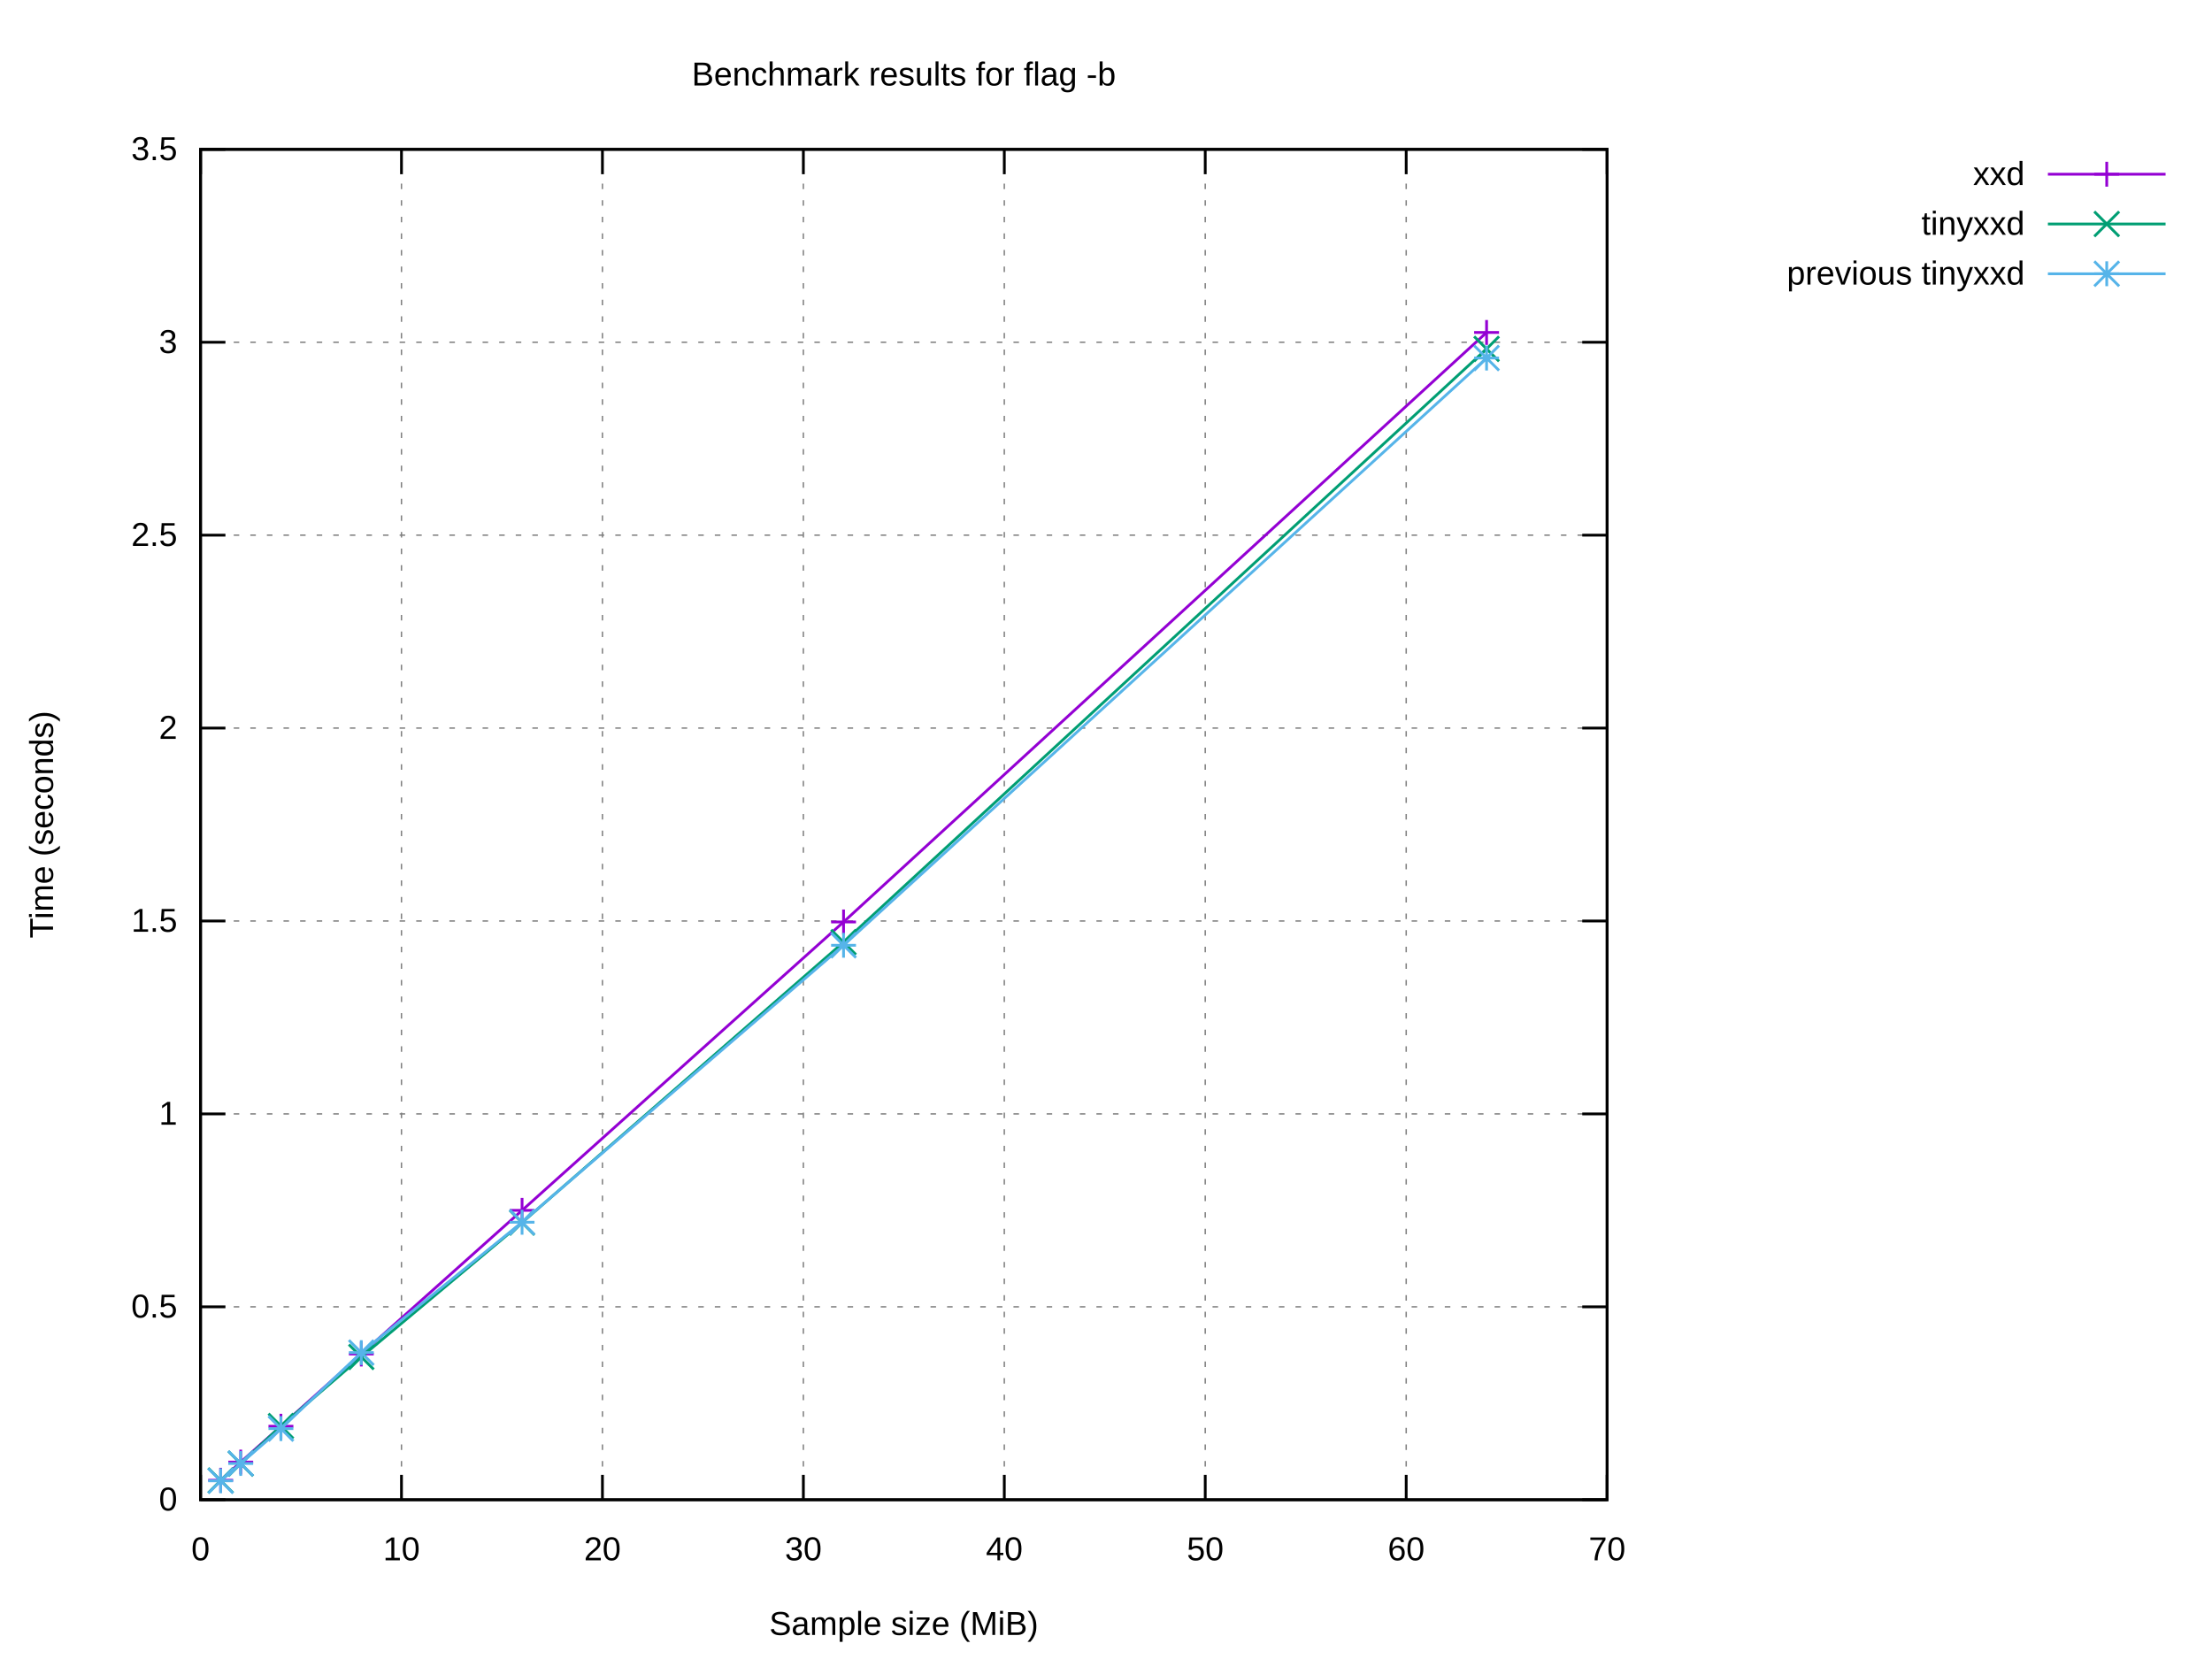
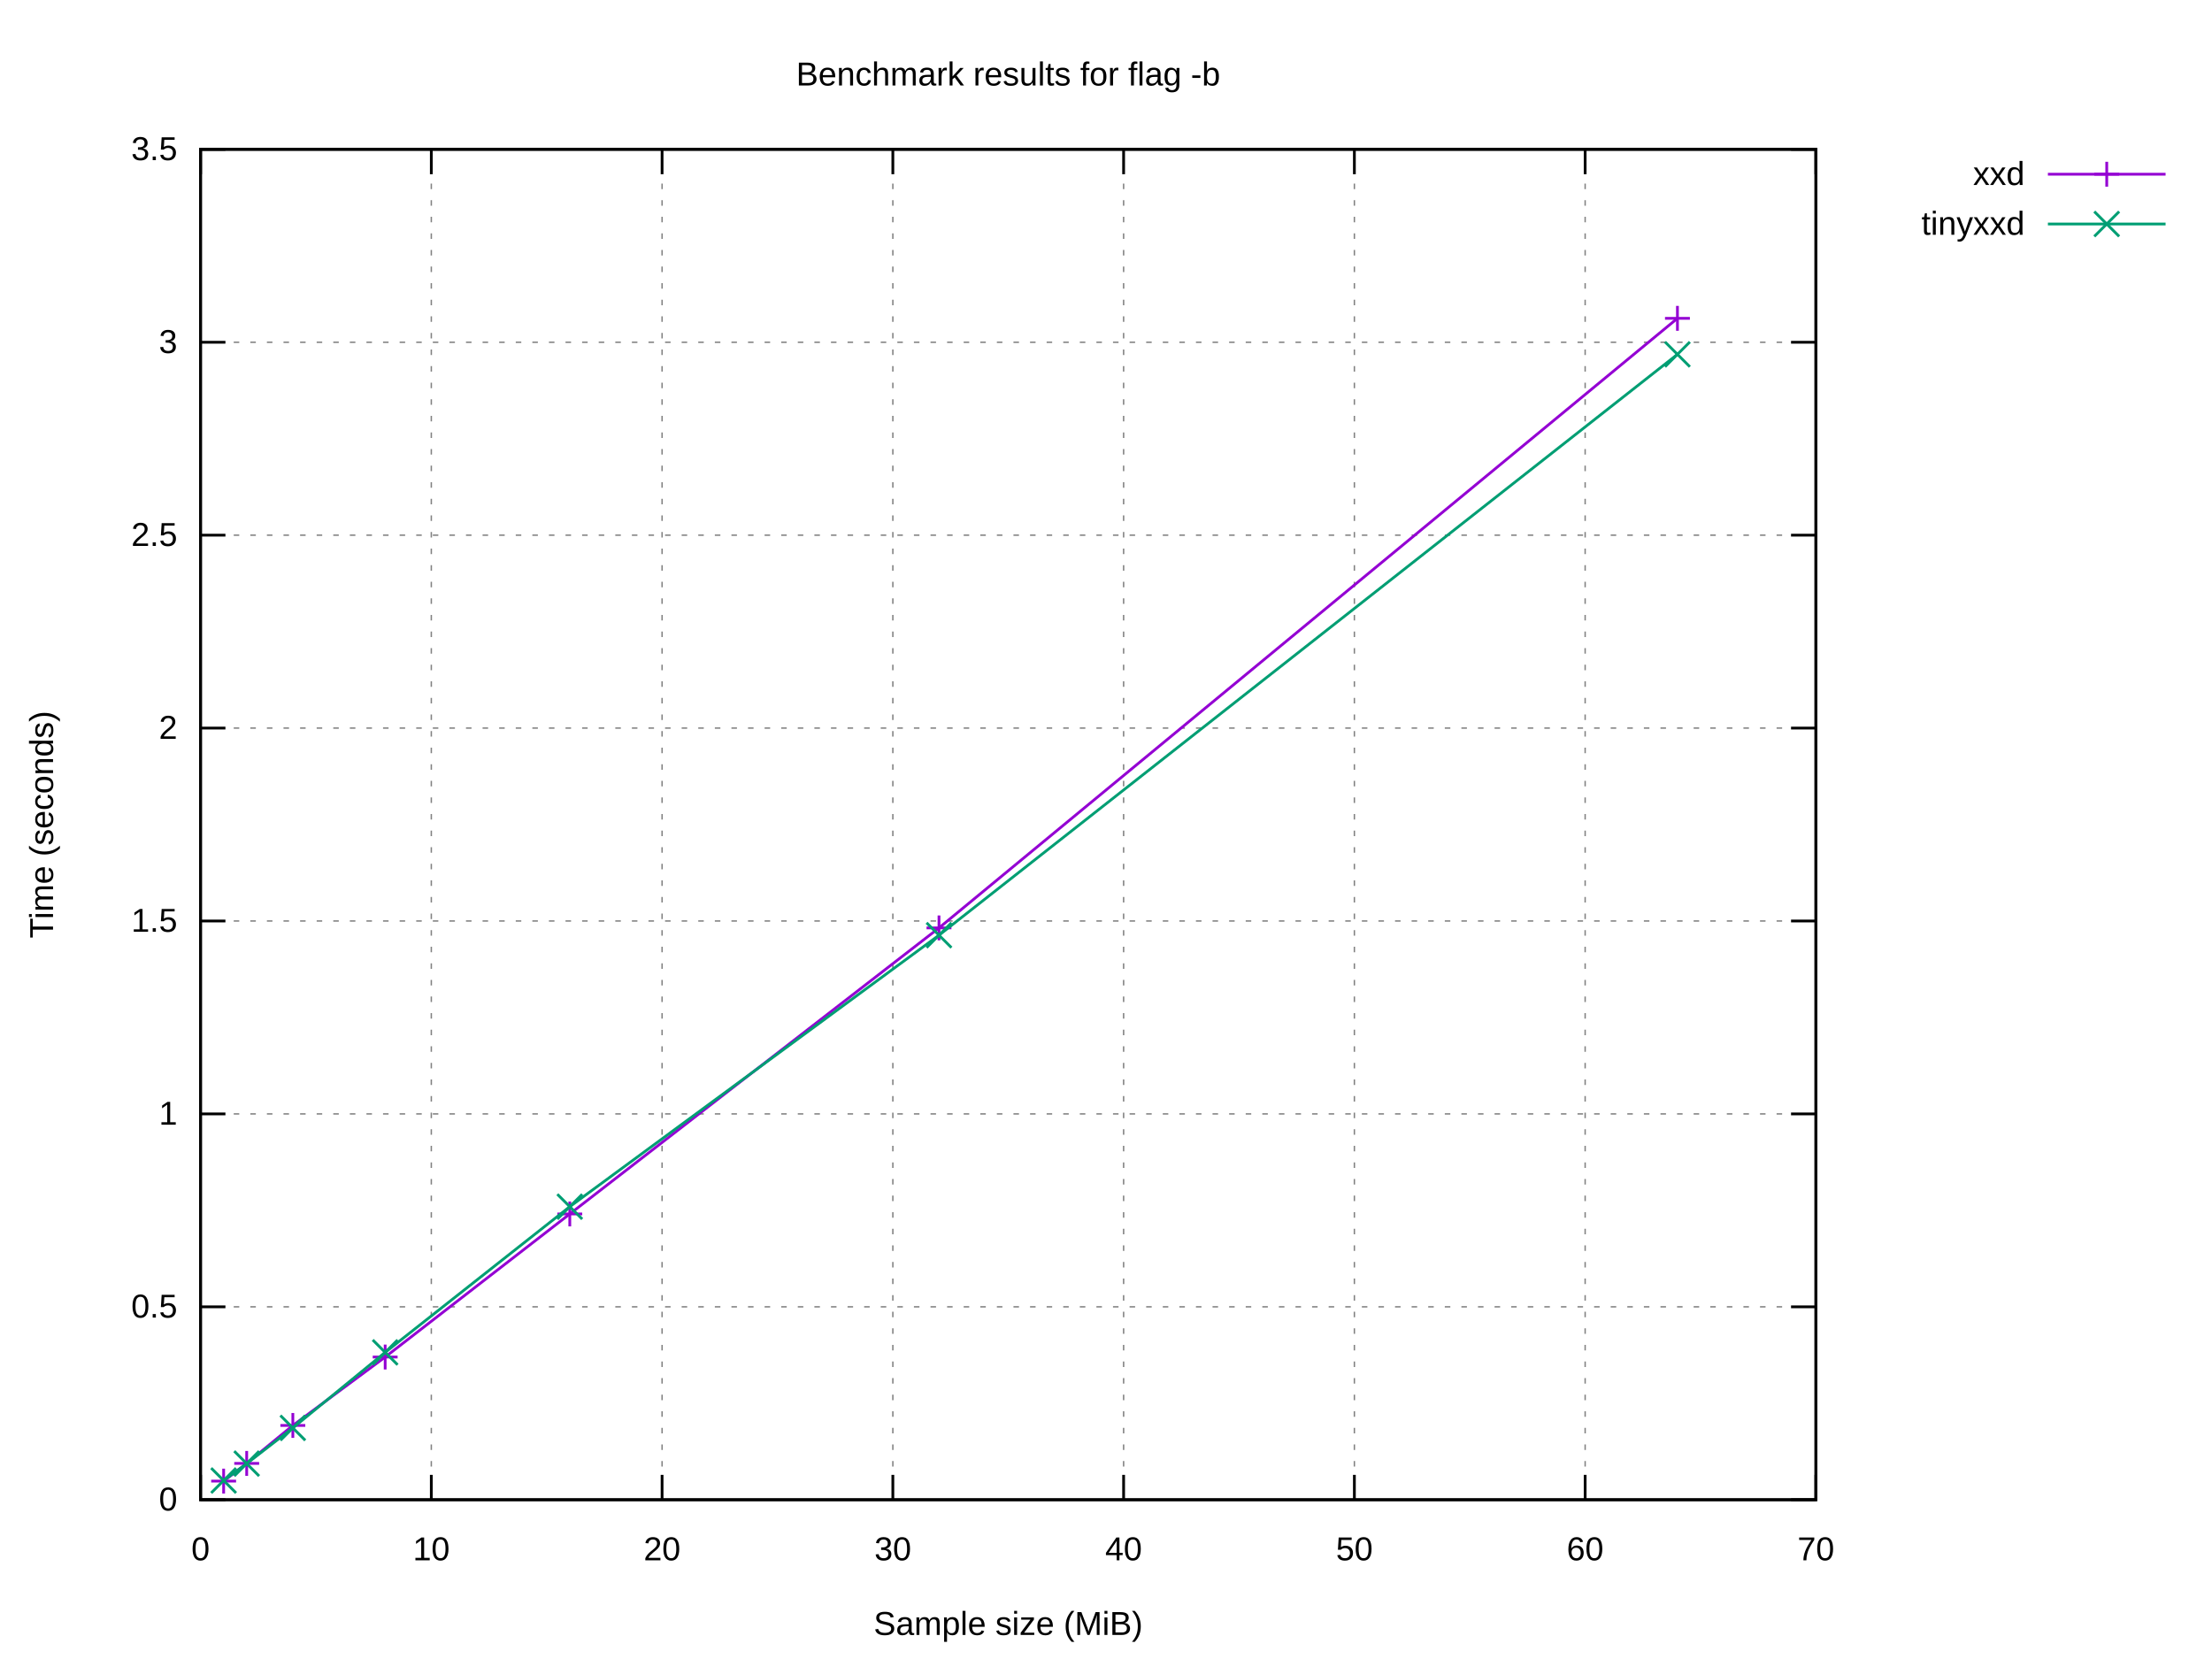
<svg xmlns="http://www.w3.org/2000/svg" xmlns:xlink="http://www.w3.org/1999/xlink" width="800" height="600" viewBox="0 0 800 600">
  <g id="gnuplot_canvas">
    <rect x="0" y="0" width="800" height="600" fill="#ffffff" />
    <defs>
      <circle id="gpDot" r="0.5" stroke-width="0.5" stroke="currentColor" />
      <path id="gpPt0" stroke-width="0.222" stroke="currentColor" d="M-1,0 h2 M0,-1 v2" />
      <path id="gpPt1" stroke-width="0.222" stroke="currentColor" d="M-1,-1 L1,1 M1,-1 L-1,1" />
      <path id="gpPt2" stroke-width="0.222" stroke="currentColor" d="M-1,0 L1,0 M0,-1 L0,1 M-1,-1 L1,1 M-1,1 L1,-1" />
      <rect id="gpPt3" stroke-width="0.222" stroke="currentColor" x="-1" y="-1" width="2" height="2" />
      <rect id="gpPt4" stroke-width="0.222" stroke="currentColor" fill="currentColor" x="-1" y="-1" width="2" height="2" />
      <circle id="gpPt5" stroke-width="0.222" stroke="currentColor" cx="0" cy="0" r="1" />
      <use xlink:href="#gpPt5" id="gpPt6" fill="currentColor" stroke="none" />
      <path id="gpPt7" stroke-width="0.222" stroke="currentColor" d="M0,-1.33 L-1.33,0.67 L1.33,0.67 z" />
      <use xlink:href="#gpPt7" id="gpPt8" fill="currentColor" stroke="none" />
      <use xlink:href="#gpPt7" id="gpPt9" stroke="currentColor" transform="rotate(180)" />
      <use xlink:href="#gpPt9" id="gpPt10" fill="currentColor" stroke="none" />
      <use xlink:href="#gpPt3" id="gpPt11" stroke="currentColor" transform="rotate(45)" />
      <use xlink:href="#gpPt11" id="gpPt12" fill="currentColor" stroke="none" />
      <path id="gpPt13" stroke-width="0.222" stroke="currentColor" d="M0,1.330 L1.265,0.411 L0.782,-1.067 L-0.782,-1.076 L-1.265,0.411 z" />
      <use xlink:href="#gpPt13" id="gpPt14" fill="currentColor" stroke="none" />
      <filter id="textbox" filterUnits="objectBoundingBox" x="0" y="0" height="1" width="1">
        <feFlood flood-color="#FFFFFF" flood-opacity="1" result="bgnd" />
        <feComposite in="SourceGraphic" in2="bgnd" operator="atop" />
      </filter>
      <filter id="greybox" filterUnits="objectBoundingBox" x="0" y="0" height="1" width="1">
        <feFlood flood-color="lightgrey" flood-opacity="1" result="grey" />
        <feComposite in="SourceGraphic" in2="grey" operator="atop" />
      </filter>
    </defs>
    <g fill="none" color="#FFFFFF" stroke="currentColor" stroke-width="1.00" stroke-linecap="butt" stroke-linejoin="miter">
</g>
    <g fill="none" color="black" stroke="currentColor" stroke-width="1.00" stroke-linecap="butt" stroke-linejoin="miter">
</g>
    <g fill="none" color="black" stroke="black" stroke-width="0.50" stroke-linecap="butt" stroke-linejoin="miter">
</g>
    <g fill="none" color="gray" stroke="currentColor" stroke-width="0.50" stroke-linecap="butt" stroke-linejoin="miter">
-       <path stroke="gray" stroke-dasharray="2,4" class="gridline" d="M72.53,542.40 L581.24,542.40  " />
-     </g>
-     <g fill="none" color="gray" stroke="gray" stroke-width="1.00" stroke-linecap="butt" stroke-linejoin="miter">
- </g>
-     <g fill="none" color="black" stroke="currentColor" stroke-width="1.00" stroke-linecap="butt" stroke-linejoin="miter">
-       <path stroke="black" d="M72.53,542.40 L81.53,542.40 M581.24,542.40 L572.24,542.40  " />
+       <path stroke="gray" stroke-dasharray="2,4" class="gridline" d="M72.53,542.40 L656.75,542.40  " />
+     </g>
+     <g fill="none" color="gray" stroke="gray" stroke-width="1.00" stroke-linecap="butt" stroke-linejoin="miter">
+ </g>
+     <g fill="none" color="black" stroke="currentColor" stroke-width="1.00" stroke-linecap="butt" stroke-linejoin="miter">
+       <path stroke="black" d="M72.53,542.40 L81.53,542.40 M656.75,542.40 L647.75,542.40  " />
      <g transform="translate(64.14,546.30)" stroke="none" fill="black" font-family="Arial" font-size="12.00" text-anchor="end">
        <text>
          <tspan font-family="Arial"> 0</tspan>
        </text>
      </g>
    </g>
    <g fill="none" color="black" stroke="currentColor" stroke-width="1.00" stroke-linecap="butt" stroke-linejoin="miter">
</g>
    <g fill="none" color="black" stroke="black" stroke-width="0.50" stroke-linecap="butt" stroke-linejoin="miter">
</g>
    <g fill="none" color="gray" stroke="currentColor" stroke-width="0.50" stroke-linecap="butt" stroke-linejoin="miter">
-       <path stroke="gray" stroke-dasharray="2,4" class="gridline" d="M72.53,472.63 L581.24,472.63  " />
-     </g>
-     <g fill="none" color="gray" stroke="gray" stroke-width="1.00" stroke-linecap="butt" stroke-linejoin="miter">
- </g>
-     <g fill="none" color="black" stroke="currentColor" stroke-width="1.00" stroke-linecap="butt" stroke-linejoin="miter">
-       <path stroke="black" d="M72.53,472.63 L81.53,472.63 M581.24,472.63 L572.24,472.63  " />
+       <path stroke="gray" stroke-dasharray="2,4" class="gridline" d="M72.53,472.63 L656.75,472.63  " />
+     </g>
+     <g fill="none" color="gray" stroke="gray" stroke-width="1.00" stroke-linecap="butt" stroke-linejoin="miter">
+ </g>
+     <g fill="none" color="black" stroke="currentColor" stroke-width="1.00" stroke-linecap="butt" stroke-linejoin="miter">
+       <path stroke="black" d="M72.53,472.63 L81.53,472.63 M656.75,472.63 L647.75,472.63  " />
      <g transform="translate(64.14,476.53)" stroke="none" fill="black" font-family="Arial" font-size="12.00" text-anchor="end">
        <text>
          <tspan font-family="Arial"> 0.5</tspan>
        </text>
      </g>
    </g>
    <g fill="none" color="black" stroke="currentColor" stroke-width="1.00" stroke-linecap="butt" stroke-linejoin="miter">
</g>
    <g fill="none" color="black" stroke="black" stroke-width="0.50" stroke-linecap="butt" stroke-linejoin="miter">
</g>
    <g fill="none" color="gray" stroke="currentColor" stroke-width="0.50" stroke-linecap="butt" stroke-linejoin="miter">
-       <path stroke="gray" stroke-dasharray="2,4" class="gridline" d="M72.53,402.86 L581.24,402.86  " />
-     </g>
-     <g fill="none" color="gray" stroke="gray" stroke-width="1.00" stroke-linecap="butt" stroke-linejoin="miter">
- </g>
-     <g fill="none" color="black" stroke="currentColor" stroke-width="1.00" stroke-linecap="butt" stroke-linejoin="miter">
-       <path stroke="black" d="M72.53,402.86 L81.53,402.86 M581.24,402.86 L572.24,402.86  " />
+       <path stroke="gray" stroke-dasharray="2,4" class="gridline" d="M72.53,402.86 L656.75,402.86  " />
+     </g>
+     <g fill="none" color="gray" stroke="gray" stroke-width="1.00" stroke-linecap="butt" stroke-linejoin="miter">
+ </g>
+     <g fill="none" color="black" stroke="currentColor" stroke-width="1.00" stroke-linecap="butt" stroke-linejoin="miter">
+       <path stroke="black" d="M72.53,402.86 L81.53,402.86 M656.75,402.86 L647.75,402.86  " />
      <g transform="translate(64.14,406.76)" stroke="none" fill="black" font-family="Arial" font-size="12.00" text-anchor="end">
        <text>
          <tspan font-family="Arial"> 1</tspan>
        </text>
      </g>
    </g>
    <g fill="none" color="black" stroke="currentColor" stroke-width="1.00" stroke-linecap="butt" stroke-linejoin="miter">
</g>
    <g fill="none" color="black" stroke="black" stroke-width="0.50" stroke-linecap="butt" stroke-linejoin="miter">
</g>
    <g fill="none" color="gray" stroke="currentColor" stroke-width="0.50" stroke-linecap="butt" stroke-linejoin="miter">
-       <path stroke="gray" stroke-dasharray="2,4" class="gridline" d="M72.53,333.09 L581.24,333.09  " />
-     </g>
-     <g fill="none" color="gray" stroke="gray" stroke-width="1.00" stroke-linecap="butt" stroke-linejoin="miter">
- </g>
-     <g fill="none" color="black" stroke="currentColor" stroke-width="1.00" stroke-linecap="butt" stroke-linejoin="miter">
-       <path stroke="black" d="M72.53,333.09 L81.53,333.09 M581.24,333.09 L572.24,333.09  " />
+       <path stroke="gray" stroke-dasharray="2,4" class="gridline" d="M72.53,333.09 L656.75,333.09  " />
+     </g>
+     <g fill="none" color="gray" stroke="gray" stroke-width="1.00" stroke-linecap="butt" stroke-linejoin="miter">
+ </g>
+     <g fill="none" color="black" stroke="currentColor" stroke-width="1.00" stroke-linecap="butt" stroke-linejoin="miter">
+       <path stroke="black" d="M72.53,333.09 L81.53,333.09 M656.75,333.09 L647.75,333.09  " />
      <g transform="translate(64.14,336.99)" stroke="none" fill="black" font-family="Arial" font-size="12.00" text-anchor="end">
        <text>
          <tspan font-family="Arial"> 1.5</tspan>
        </text>
      </g>
    </g>
    <g fill="none" color="black" stroke="currentColor" stroke-width="1.00" stroke-linecap="butt" stroke-linejoin="miter">
</g>
    <g fill="none" color="black" stroke="black" stroke-width="0.50" stroke-linecap="butt" stroke-linejoin="miter">
</g>
    <g fill="none" color="gray" stroke="currentColor" stroke-width="0.50" stroke-linecap="butt" stroke-linejoin="miter">
-       <path stroke="gray" stroke-dasharray="2,4" class="gridline" d="M72.53,263.32 L581.24,263.32  " />
-     </g>
-     <g fill="none" color="gray" stroke="gray" stroke-width="1.00" stroke-linecap="butt" stroke-linejoin="miter">
- </g>
-     <g fill="none" color="black" stroke="currentColor" stroke-width="1.00" stroke-linecap="butt" stroke-linejoin="miter">
-       <path stroke="black" d="M72.53,263.32 L81.53,263.32 M581.24,263.32 L572.24,263.32  " />
+       <path stroke="gray" stroke-dasharray="2,4" class="gridline" d="M72.53,263.32 L656.75,263.32  " />
+     </g>
+     <g fill="none" color="gray" stroke="gray" stroke-width="1.00" stroke-linecap="butt" stroke-linejoin="miter">
+ </g>
+     <g fill="none" color="black" stroke="currentColor" stroke-width="1.00" stroke-linecap="butt" stroke-linejoin="miter">
+       <path stroke="black" d="M72.53,263.32 L81.53,263.32 M656.75,263.32 L647.75,263.32  " />
      <g transform="translate(64.14,267.22)" stroke="none" fill="black" font-family="Arial" font-size="12.00" text-anchor="end">
        <text>
          <tspan font-family="Arial"> 2</tspan>
        </text>
      </g>
    </g>
    <g fill="none" color="black" stroke="currentColor" stroke-width="1.00" stroke-linecap="butt" stroke-linejoin="miter">
</g>
    <g fill="none" color="black" stroke="black" stroke-width="0.50" stroke-linecap="butt" stroke-linejoin="miter">
</g>
    <g fill="none" color="gray" stroke="currentColor" stroke-width="0.50" stroke-linecap="butt" stroke-linejoin="miter">
-       <path stroke="gray" stroke-dasharray="2,4" class="gridline" d="M72.53,193.55 L581.24,193.55  " />
-     </g>
-     <g fill="none" color="gray" stroke="gray" stroke-width="1.00" stroke-linecap="butt" stroke-linejoin="miter">
- </g>
-     <g fill="none" color="black" stroke="currentColor" stroke-width="1.00" stroke-linecap="butt" stroke-linejoin="miter">
-       <path stroke="black" d="M72.53,193.55 L81.53,193.55 M581.24,193.55 L572.24,193.55  " />
+       <path stroke="gray" stroke-dasharray="2,4" class="gridline" d="M72.53,193.55 L656.75,193.55  " />
+     </g>
+     <g fill="none" color="gray" stroke="gray" stroke-width="1.00" stroke-linecap="butt" stroke-linejoin="miter">
+ </g>
+     <g fill="none" color="black" stroke="currentColor" stroke-width="1.00" stroke-linecap="butt" stroke-linejoin="miter">
+       <path stroke="black" d="M72.53,193.55 L81.53,193.55 M656.75,193.55 L647.75,193.55  " />
      <g transform="translate(64.14,197.45)" stroke="none" fill="black" font-family="Arial" font-size="12.00" text-anchor="end">
        <text>
          <tspan font-family="Arial"> 2.5</tspan>
        </text>
      </g>
    </g>
    <g fill="none" color="black" stroke="currentColor" stroke-width="1.00" stroke-linecap="butt" stroke-linejoin="miter">
</g>
    <g fill="none" color="black" stroke="black" stroke-width="0.50" stroke-linecap="butt" stroke-linejoin="miter">
</g>
    <g fill="none" color="gray" stroke="currentColor" stroke-width="0.50" stroke-linecap="butt" stroke-linejoin="miter">
-       <path stroke="gray" stroke-dasharray="2,4" class="gridline" d="M72.53,123.78 L581.24,123.78  " />
-     </g>
-     <g fill="none" color="gray" stroke="gray" stroke-width="1.00" stroke-linecap="butt" stroke-linejoin="miter">
- </g>
-     <g fill="none" color="black" stroke="currentColor" stroke-width="1.00" stroke-linecap="butt" stroke-linejoin="miter">
-       <path stroke="black" d="M72.53,123.78 L81.53,123.78 M581.24,123.78 L572.24,123.78  " />
+       <path stroke="gray" stroke-dasharray="2,4" class="gridline" d="M72.53,123.78 L656.75,123.78  " />
+     </g>
+     <g fill="none" color="gray" stroke="gray" stroke-width="1.00" stroke-linecap="butt" stroke-linejoin="miter">
+ </g>
+     <g fill="none" color="black" stroke="currentColor" stroke-width="1.00" stroke-linecap="butt" stroke-linejoin="miter">
+       <path stroke="black" d="M72.53,123.78 L81.53,123.78 M656.75,123.78 L647.75,123.78  " />
      <g transform="translate(64.14,127.68)" stroke="none" fill="black" font-family="Arial" font-size="12.00" text-anchor="end">
        <text>
          <tspan font-family="Arial"> 3</tspan>
        </text>
      </g>
    </g>
    <g fill="none" color="black" stroke="currentColor" stroke-width="1.00" stroke-linecap="butt" stroke-linejoin="miter">
</g>
    <g fill="none" color="black" stroke="black" stroke-width="0.50" stroke-linecap="butt" stroke-linejoin="miter">
</g>
    <g fill="none" color="gray" stroke="currentColor" stroke-width="0.50" stroke-linecap="butt" stroke-linejoin="miter">
-       <path stroke="gray" stroke-dasharray="2,4" class="gridline" d="M72.53,54.01 L581.24,54.01  " />
-     </g>
-     <g fill="none" color="gray" stroke="gray" stroke-width="1.00" stroke-linecap="butt" stroke-linejoin="miter">
- </g>
-     <g fill="none" color="black" stroke="currentColor" stroke-width="1.00" stroke-linecap="butt" stroke-linejoin="miter">
-       <path stroke="black" d="M72.53,54.01 L81.53,54.01 M581.24,54.01 L572.24,54.01  " />
+       <path stroke="gray" stroke-dasharray="2,4" class="gridline" d="M72.53,54.01 L656.75,54.01  " />
+     </g>
+     <g fill="none" color="gray" stroke="gray" stroke-width="1.00" stroke-linecap="butt" stroke-linejoin="miter">
+ </g>
+     <g fill="none" color="black" stroke="currentColor" stroke-width="1.00" stroke-linecap="butt" stroke-linejoin="miter">
+       <path stroke="black" d="M72.53,54.01 L81.53,54.01 M656.75,54.01 L647.75,54.01  " />
      <g transform="translate(64.14,57.91)" stroke="none" fill="black" font-family="Arial" font-size="12.00" text-anchor="end">
        <text>
          <tspan font-family="Arial"> 3.5</tspan>
        </text>
      </g>
    </g>
    <g fill="none" color="black" stroke="currentColor" stroke-width="1.00" stroke-linecap="butt" stroke-linejoin="miter">
</g>
    <g fill="none" color="black" stroke="black" stroke-width="0.50" stroke-linecap="butt" stroke-linejoin="miter">
</g>
    <g fill="none" color="gray" stroke="currentColor" stroke-width="0.50" stroke-linecap="butt" stroke-linejoin="miter">
      <path stroke="gray" stroke-dasharray="2,4" class="gridline" d="M72.53,542.40 L72.53,54.01  " />
    </g>
    <g fill="none" color="gray" stroke="gray" stroke-width="1.00" stroke-linecap="butt" stroke-linejoin="miter">
</g>
    <g fill="none" color="black" stroke="currentColor" stroke-width="1.00" stroke-linecap="butt" stroke-linejoin="miter">
      <path stroke="black" d="M72.53,542.40 L72.53,533.40 M72.53,54.01 L72.53,63.01  " />
      <g transform="translate(72.53,564.30)" stroke="none" fill="black" font-family="Arial" font-size="12.00" text-anchor="middle">
        <text>
          <tspan font-family="Arial"> 0</tspan>
        </text>
      </g>
    </g>
    <g fill="none" color="black" stroke="currentColor" stroke-width="1.00" stroke-linecap="butt" stroke-linejoin="miter">
</g>
    <g fill="none" color="black" stroke="black" stroke-width="0.50" stroke-linecap="butt" stroke-linejoin="miter">
</g>
    <g fill="none" color="gray" stroke="currentColor" stroke-width="0.50" stroke-linecap="butt" stroke-linejoin="miter">
-       <path stroke="gray" stroke-dasharray="2,4" class="gridline" d="M145.20,542.40 L145.20,54.01  " />
-     </g>
-     <g fill="none" color="gray" stroke="gray" stroke-width="1.00" stroke-linecap="butt" stroke-linejoin="miter">
- </g>
-     <g fill="none" color="black" stroke="currentColor" stroke-width="1.00" stroke-linecap="butt" stroke-linejoin="miter">
-       <path stroke="black" d="M145.20,542.40 L145.20,533.40 M145.20,54.01 L145.20,63.01  " />
-       <g transform="translate(145.20,564.30)" stroke="none" fill="black" font-family="Arial" font-size="12.00" text-anchor="middle">
+       <path stroke="gray" stroke-dasharray="2,4" class="gridline" d="M155.99,542.40 L155.99,54.01  " />
+     </g>
+     <g fill="none" color="gray" stroke="gray" stroke-width="1.00" stroke-linecap="butt" stroke-linejoin="miter">
+ </g>
+     <g fill="none" color="black" stroke="currentColor" stroke-width="1.00" stroke-linecap="butt" stroke-linejoin="miter">
+       <path stroke="black" d="M155.99,542.40 L155.99,533.40 M155.99,54.01 L155.99,63.01  " />
+       <g transform="translate(155.99,564.30)" stroke="none" fill="black" font-family="Arial" font-size="12.00" text-anchor="middle">
        <text>
          <tspan font-family="Arial"> 10</tspan>
        </text>
      </g>
    </g>
    <g fill="none" color="black" stroke="currentColor" stroke-width="1.00" stroke-linecap="butt" stroke-linejoin="miter">
</g>
    <g fill="none" color="black" stroke="black" stroke-width="0.50" stroke-linecap="butt" stroke-linejoin="miter">
</g>
    <g fill="none" color="gray" stroke="currentColor" stroke-width="0.50" stroke-linecap="butt" stroke-linejoin="miter">
-       <path stroke="gray" stroke-dasharray="2,4" class="gridline" d="M217.88,542.40 L217.88,54.01  " />
-     </g>
-     <g fill="none" color="gray" stroke="gray" stroke-width="1.00" stroke-linecap="butt" stroke-linejoin="miter">
- </g>
-     <g fill="none" color="black" stroke="currentColor" stroke-width="1.00" stroke-linecap="butt" stroke-linejoin="miter">
-       <path stroke="black" d="M217.88,542.40 L217.88,533.40 M217.88,54.01 L217.88,63.01  " />
-       <g transform="translate(217.88,564.30)" stroke="none" fill="black" font-family="Arial" font-size="12.00" text-anchor="middle">
+       <path stroke="gray" stroke-dasharray="2,4" class="gridline" d="M239.45,542.40 L239.45,54.01  " />
+     </g>
+     <g fill="none" color="gray" stroke="gray" stroke-width="1.00" stroke-linecap="butt" stroke-linejoin="miter">
+ </g>
+     <g fill="none" color="black" stroke="currentColor" stroke-width="1.00" stroke-linecap="butt" stroke-linejoin="miter">
+       <path stroke="black" d="M239.45,542.40 L239.45,533.40 M239.45,54.01 L239.45,63.01  " />
+       <g transform="translate(239.45,564.30)" stroke="none" fill="black" font-family="Arial" font-size="12.00" text-anchor="middle">
        <text>
          <tspan font-family="Arial"> 20</tspan>
        </text>
      </g>
    </g>
    <g fill="none" color="black" stroke="currentColor" stroke-width="1.00" stroke-linecap="butt" stroke-linejoin="miter">
</g>
    <g fill="none" color="black" stroke="black" stroke-width="0.50" stroke-linecap="butt" stroke-linejoin="miter">
</g>
    <g fill="none" color="gray" stroke="currentColor" stroke-width="0.50" stroke-linecap="butt" stroke-linejoin="miter">
-       <path stroke="gray" stroke-dasharray="2,4" class="gridline" d="M290.55,542.40 L290.55,54.01  " />
-     </g>
-     <g fill="none" color="gray" stroke="gray" stroke-width="1.00" stroke-linecap="butt" stroke-linejoin="miter">
- </g>
-     <g fill="none" color="black" stroke="currentColor" stroke-width="1.00" stroke-linecap="butt" stroke-linejoin="miter">
-       <path stroke="black" d="M290.55,542.40 L290.55,533.40 M290.55,54.01 L290.55,63.01  " />
-       <g transform="translate(290.55,564.30)" stroke="none" fill="black" font-family="Arial" font-size="12.00" text-anchor="middle">
+       <path stroke="gray" stroke-dasharray="2,4" class="gridline" d="M322.91,542.40 L322.91,54.01  " />
+     </g>
+     <g fill="none" color="gray" stroke="gray" stroke-width="1.00" stroke-linecap="butt" stroke-linejoin="miter">
+ </g>
+     <g fill="none" color="black" stroke="currentColor" stroke-width="1.00" stroke-linecap="butt" stroke-linejoin="miter">
+       <path stroke="black" d="M322.91,542.40 L322.91,533.40 M322.91,54.01 L322.91,63.01  " />
+       <g transform="translate(322.91,564.30)" stroke="none" fill="black" font-family="Arial" font-size="12.00" text-anchor="middle">
        <text>
          <tspan font-family="Arial"> 30</tspan>
        </text>
      </g>
    </g>
    <g fill="none" color="black" stroke="currentColor" stroke-width="1.00" stroke-linecap="butt" stroke-linejoin="miter">
</g>
    <g fill="none" color="black" stroke="black" stroke-width="0.50" stroke-linecap="butt" stroke-linejoin="miter">
</g>
    <g fill="none" color="gray" stroke="currentColor" stroke-width="0.50" stroke-linecap="butt" stroke-linejoin="miter">
-       <path stroke="gray" stroke-dasharray="2,4" class="gridline" d="M363.22,542.40 L363.22,54.01  " />
-     </g>
-     <g fill="none" color="gray" stroke="gray" stroke-width="1.00" stroke-linecap="butt" stroke-linejoin="miter">
- </g>
-     <g fill="none" color="black" stroke="currentColor" stroke-width="1.00" stroke-linecap="butt" stroke-linejoin="miter">
-       <path stroke="black" d="M363.22,542.40 L363.22,533.40 M363.22,54.01 L363.22,63.01  " />
-       <g transform="translate(363.22,564.30)" stroke="none" fill="black" font-family="Arial" font-size="12.00" text-anchor="middle">
+       <path stroke="gray" stroke-dasharray="2,4" class="gridline" d="M406.37,542.40 L406.37,54.01  " />
+     </g>
+     <g fill="none" color="gray" stroke="gray" stroke-width="1.00" stroke-linecap="butt" stroke-linejoin="miter">
+ </g>
+     <g fill="none" color="black" stroke="currentColor" stroke-width="1.00" stroke-linecap="butt" stroke-linejoin="miter">
+       <path stroke="black" d="M406.37,542.40 L406.37,533.40 M406.37,54.01 L406.37,63.01  " />
+       <g transform="translate(406.37,564.30)" stroke="none" fill="black" font-family="Arial" font-size="12.00" text-anchor="middle">
        <text>
          <tspan font-family="Arial"> 40</tspan>
        </text>
      </g>
    </g>
    <g fill="none" color="black" stroke="currentColor" stroke-width="1.00" stroke-linecap="butt" stroke-linejoin="miter">
</g>
    <g fill="none" color="black" stroke="black" stroke-width="0.50" stroke-linecap="butt" stroke-linejoin="miter">
</g>
    <g fill="none" color="gray" stroke="currentColor" stroke-width="0.50" stroke-linecap="butt" stroke-linejoin="miter">
-       <path stroke="gray" stroke-dasharray="2,4" class="gridline" d="M435.89,542.40 L435.89,54.01  " />
-     </g>
-     <g fill="none" color="gray" stroke="gray" stroke-width="1.00" stroke-linecap="butt" stroke-linejoin="miter">
- </g>
-     <g fill="none" color="black" stroke="currentColor" stroke-width="1.00" stroke-linecap="butt" stroke-linejoin="miter">
-       <path stroke="black" d="M435.89,542.40 L435.89,533.40 M435.89,54.01 L435.89,63.01  " />
-       <g transform="translate(435.89,564.30)" stroke="none" fill="black" font-family="Arial" font-size="12.00" text-anchor="middle">
+       <path stroke="gray" stroke-dasharray="2,4" class="gridline" d="M489.83,542.40 L489.83,54.01  " />
+     </g>
+     <g fill="none" color="gray" stroke="gray" stroke-width="1.00" stroke-linecap="butt" stroke-linejoin="miter">
+ </g>
+     <g fill="none" color="black" stroke="currentColor" stroke-width="1.00" stroke-linecap="butt" stroke-linejoin="miter">
+       <path stroke="black" d="M489.83,542.40 L489.83,533.40 M489.83,54.01 L489.83,63.01  " />
+       <g transform="translate(489.83,564.30)" stroke="none" fill="black" font-family="Arial" font-size="12.00" text-anchor="middle">
        <text>
          <tspan font-family="Arial"> 50</tspan>
        </text>
      </g>
    </g>
    <g fill="none" color="black" stroke="currentColor" stroke-width="1.00" stroke-linecap="butt" stroke-linejoin="miter">
</g>
    <g fill="none" color="black" stroke="black" stroke-width="0.50" stroke-linecap="butt" stroke-linejoin="miter">
</g>
    <g fill="none" color="gray" stroke="currentColor" stroke-width="0.50" stroke-linecap="butt" stroke-linejoin="miter">
-       <path stroke="gray" stroke-dasharray="2,4" class="gridline" d="M508.57,542.40 L508.57,54.01  " />
-     </g>
-     <g fill="none" color="gray" stroke="gray" stroke-width="1.00" stroke-linecap="butt" stroke-linejoin="miter">
- </g>
-     <g fill="none" color="black" stroke="currentColor" stroke-width="1.00" stroke-linecap="butt" stroke-linejoin="miter">
-       <path stroke="black" d="M508.57,542.40 L508.57,533.40 M508.57,54.01 L508.57,63.01  " />
-       <g transform="translate(508.57,564.30)" stroke="none" fill="black" font-family="Arial" font-size="12.00" text-anchor="middle">
+       <path stroke="gray" stroke-dasharray="2,4" class="gridline" d="M573.29,542.40 L573.29,54.01  " />
+     </g>
+     <g fill="none" color="gray" stroke="gray" stroke-width="1.00" stroke-linecap="butt" stroke-linejoin="miter">
+ </g>
+     <g fill="none" color="black" stroke="currentColor" stroke-width="1.00" stroke-linecap="butt" stroke-linejoin="miter">
+       <path stroke="black" d="M573.29,542.40 L573.29,533.40 M573.29,54.01 L573.29,63.01  " />
+       <g transform="translate(573.29,564.30)" stroke="none" fill="black" font-family="Arial" font-size="12.00" text-anchor="middle">
        <text>
          <tspan font-family="Arial"> 60</tspan>
        </text>
      </g>
    </g>
    <g fill="none" color="black" stroke="currentColor" stroke-width="1.00" stroke-linecap="butt" stroke-linejoin="miter">
</g>
    <g fill="none" color="black" stroke="black" stroke-width="0.50" stroke-linecap="butt" stroke-linejoin="miter">
</g>
    <g fill="none" color="gray" stroke="currentColor" stroke-width="0.50" stroke-linecap="butt" stroke-linejoin="miter">
-       <path stroke="gray" stroke-dasharray="2,4" class="gridline" d="M581.24,542.40 L581.24,54.01  " />
-     </g>
-     <g fill="none" color="gray" stroke="gray" stroke-width="1.00" stroke-linecap="butt" stroke-linejoin="miter">
- </g>
-     <g fill="none" color="black" stroke="currentColor" stroke-width="1.00" stroke-linecap="butt" stroke-linejoin="miter">
-       <path stroke="black" d="M581.24,542.40 L581.24,533.40 M581.24,54.01 L581.24,63.01  " />
-       <g transform="translate(581.24,564.30)" stroke="none" fill="black" font-family="Arial" font-size="12.00" text-anchor="middle">
+       <path stroke="gray" stroke-dasharray="2,4" class="gridline" d="M656.75,542.40 L656.75,54.01  " />
+     </g>
+     <g fill="none" color="gray" stroke="gray" stroke-width="1.00" stroke-linecap="butt" stroke-linejoin="miter">
+ </g>
+     <g fill="none" color="black" stroke="currentColor" stroke-width="1.00" stroke-linecap="butt" stroke-linejoin="miter">
+       <path stroke="black" d="M656.75,542.40 L656.75,533.40 M656.75,54.01 L656.75,63.01  " />
+       <g transform="translate(656.75,564.30)" stroke="none" fill="black" font-family="Arial" font-size="12.00" text-anchor="middle">
        <text>
          <tspan font-family="Arial"> 70</tspan>
        </text>
      </g>
    </g>
    <g fill="none" color="black" stroke="currentColor" stroke-width="1.00" stroke-linecap="butt" stroke-linejoin="miter">
</g>
    <g fill="none" color="black" stroke="currentColor" stroke-width="1.00" stroke-linecap="butt" stroke-linejoin="miter">
-       <path stroke="black" d="M72.53,54.01 L72.53,542.40 L581.24,542.40 L581.24,54.01 L72.53,54.01 Z  " />
+       <path stroke="black" d="M72.53,54.01 L72.53,542.40 L656.75,542.40 L656.75,54.01 L72.53,54.01 Z  " />
    </g>
    <g fill="none" color="black" stroke="currentColor" stroke-width="1.00" stroke-linecap="butt" stroke-linejoin="miter">
</g>
    <g id="gnuplot_plot_1">
      <g fill="none" color="black" stroke="currentColor" stroke-width="1.00" stroke-linecap="butt" stroke-linejoin="miter">
        <g transform="translate(732.26,66.91)" stroke="none" fill="black" font-family="Arial" font-size="12.00" text-anchor="end">
          <text>
            <tspan font-family="Arial">xxd</tspan>
          </text>
        </g>
      </g>
      <g fill="none" color="black" stroke="currentColor" stroke-width="1.00" stroke-linecap="butt" stroke-linejoin="miter">
-         <path stroke="rgb(148,   0, 211)" d="M740.65,63.01 L783.21,63.01 M537.64,120.24 L305.08,333.44 L188.81,437.74 L130.67,489.70 L101.60,515.82 L87.06,528.78   L79.80,535.35  " />
-         <use xlink:href="#gpPt0" transform="translate(537.64,120.24) scale(4.50)" color="rgb(148,   0, 211)" />
-         <use xlink:href="#gpPt0" transform="translate(305.08,333.44) scale(4.50)" color="rgb(148,   0, 211)" />
-         <use xlink:href="#gpPt0" transform="translate(188.81,437.74) scale(4.50)" color="rgb(148,   0, 211)" />
-         <use xlink:href="#gpPt0" transform="translate(130.67,489.70) scale(4.50)" color="rgb(148,   0, 211)" />
-         <use xlink:href="#gpPt0" transform="translate(101.60,515.82) scale(4.50)" color="rgb(148,   0, 211)" />
-         <use xlink:href="#gpPt0" transform="translate(87.06,528.78) scale(4.50)" color="rgb(148,   0, 211)" />
-         <use xlink:href="#gpPt0" transform="translate(79.80,535.35) scale(4.50)" color="rgb(148,   0, 211)" />
+         <path stroke="rgb(148,   0, 211)" d="M740.65,63.01 L783.21,63.01 M606.67,115.13 L339.60,335.59 L206.07,439.04 L139.30,490.79 L105.91,515.53 L89.22,529.26   L80.88,535.66  " />
+         <use xlink:href="#gpPt0" transform="translate(606.67,115.13) scale(4.50)" color="rgb(148,   0, 211)" />
+         <use xlink:href="#gpPt0" transform="translate(339.60,335.59) scale(4.50)" color="rgb(148,   0, 211)" />
+         <use xlink:href="#gpPt0" transform="translate(206.07,439.04) scale(4.50)" color="rgb(148,   0, 211)" />
+         <use xlink:href="#gpPt0" transform="translate(139.30,490.79) scale(4.50)" color="rgb(148,   0, 211)" />
+         <use xlink:href="#gpPt0" transform="translate(105.91,515.53) scale(4.50)" color="rgb(148,   0, 211)" />
+         <use xlink:href="#gpPt0" transform="translate(89.22,529.26) scale(4.50)" color="rgb(148,   0, 211)" />
+         <use xlink:href="#gpPt0" transform="translate(80.88,535.66) scale(4.50)" color="rgb(148,   0, 211)" />
        <use xlink:href="#gpPt0" transform="translate(761.93,63.01) scale(4.50)" color="rgb(148,   0, 211)" />
      </g>
    </g>
    <g id="gnuplot_plot_2">
      <g fill="none" color="black" stroke="currentColor" stroke-width="1.00" stroke-linecap="butt" stroke-linejoin="miter">
        <g transform="translate(732.26,84.91)" stroke="none" fill="black" font-family="Arial" font-size="12.00" text-anchor="end">
          <text>
            <tspan font-family="Arial">tinyxxd</tspan>
          </text>
        </g>
      </g>
      <g fill="none" color="black" stroke="currentColor" stroke-width="1.00" stroke-linecap="butt" stroke-linejoin="miter">
-         <path stroke="rgb(  0, 158, 115)" d="M740.65,81.01 L783.21,81.01 M537.64,126.18 L305.08,340.76 L188.81,442.16 L130.67,490.76 L101.60,515.75 L87.06,529.34   L79.80,535.44  " />
-         <use xlink:href="#gpPt1" transform="translate(537.64,126.18) scale(4.50)" color="rgb(  0, 158, 115)" />
-         <use xlink:href="#gpPt1" transform="translate(305.08,340.76) scale(4.50)" color="rgb(  0, 158, 115)" />
-         <use xlink:href="#gpPt1" transform="translate(188.81,442.16) scale(4.50)" color="rgb(  0, 158, 115)" />
-         <use xlink:href="#gpPt1" transform="translate(130.67,490.76) scale(4.50)" color="rgb(  0, 158, 115)" />
-         <use xlink:href="#gpPt1" transform="translate(101.60,515.75) scale(4.50)" color="rgb(  0, 158, 115)" />
-         <use xlink:href="#gpPt1" transform="translate(87.06,529.34) scale(4.50)" color="rgb(  0, 158, 115)" />
-         <use xlink:href="#gpPt1" transform="translate(79.80,535.44) scale(4.50)" color="rgb(  0, 158, 115)" />
+         <path stroke="rgb(  0, 158, 115)" d="M740.65,81.01 L783.21,81.01 M606.67,128.15 L339.60,338.23 L206.07,436.41 L139.30,489.10 L105.91,516.43 L89.22,529.33   L80.88,535.45  " />
+         <use xlink:href="#gpPt1" transform="translate(606.67,128.15) scale(4.50)" color="rgb(  0, 158, 115)" />
+         <use xlink:href="#gpPt1" transform="translate(339.60,338.23) scale(4.50)" color="rgb(  0, 158, 115)" />
+         <use xlink:href="#gpPt1" transform="translate(206.07,436.41) scale(4.50)" color="rgb(  0, 158, 115)" />
+         <use xlink:href="#gpPt1" transform="translate(139.30,489.10) scale(4.50)" color="rgb(  0, 158, 115)" />
+         <use xlink:href="#gpPt1" transform="translate(105.91,516.43) scale(4.50)" color="rgb(  0, 158, 115)" />
+         <use xlink:href="#gpPt1" transform="translate(89.22,529.33) scale(4.50)" color="rgb(  0, 158, 115)" />
+         <use xlink:href="#gpPt1" transform="translate(80.88,535.45) scale(4.50)" color="rgb(  0, 158, 115)" />
        <use xlink:href="#gpPt1" transform="translate(761.93,81.01) scale(4.50)" color="rgb(  0, 158, 115)" />
      </g>
    </g>
-     <g id="gnuplot_plot_3">
-       <g fill="none" color="black" stroke="currentColor" stroke-width="1.00" stroke-linecap="butt" stroke-linejoin="miter">
-         <g transform="translate(732.26,102.91)" stroke="none" fill="black" font-family="Arial" font-size="12.00" text-anchor="end">
-           <text>
-             <tspan font-family="Arial">previous tinyxxd</tspan>
-           </text>
-         </g>
-       </g>
-       <g fill="none" color="black" stroke="currentColor" stroke-width="1.00" stroke-linecap="butt" stroke-linejoin="miter">
-         <path stroke="rgb( 86, 180, 233)" d="M740.65,99.01 L783.21,99.01 M537.64,129.49 L305.08,341.87 L188.81,442.04 L130.67,489.19 L101.60,516.68 L87.06,529.29   L79.80,535.56  " />
-         <use xlink:href="#gpPt2" transform="translate(537.64,129.49) scale(4.50)" color="rgb( 86, 180, 233)" />
-         <use xlink:href="#gpPt2" transform="translate(305.08,341.87) scale(4.50)" color="rgb( 86, 180, 233)" />
-         <use xlink:href="#gpPt2" transform="translate(188.81,442.04) scale(4.50)" color="rgb( 86, 180, 233)" />
-         <use xlink:href="#gpPt2" transform="translate(130.67,489.19) scale(4.50)" color="rgb( 86, 180, 233)" />
-         <use xlink:href="#gpPt2" transform="translate(101.60,516.68) scale(4.50)" color="rgb( 86, 180, 233)" />
-         <use xlink:href="#gpPt2" transform="translate(87.06,529.29) scale(4.50)" color="rgb( 86, 180, 233)" />
-         <use xlink:href="#gpPt2" transform="translate(79.80,535.56) scale(4.50)" color="rgb( 86, 180, 233)" />
-         <use xlink:href="#gpPt2" transform="translate(761.93,99.01) scale(4.50)" color="rgb( 86, 180, 233)" />
-       </g>
-     </g>
-     <g fill="none" color="#FFFFFF" stroke="rgb( 86, 180, 233)" stroke-width="2.00" stroke-linecap="butt" stroke-linejoin="miter">
+     <g fill="none" color="#FFFFFF" stroke="rgb(  0, 158, 115)" stroke-width="2.00" stroke-linecap="butt" stroke-linejoin="miter">
</g>
    <g fill="none" color="black" stroke="currentColor" stroke-width="2.00" stroke-linecap="butt" stroke-linejoin="miter">
</g>
    <g fill="none" color="black" stroke="black" stroke-width="1.00" stroke-linecap="butt" stroke-linejoin="miter">
</g>
    <g fill="none" color="black" stroke="currentColor" stroke-width="1.00" stroke-linecap="butt" stroke-linejoin="miter">
-       <path stroke="black" d="M72.53,54.01 L72.53,542.40 L581.24,542.40 L581.24,54.01 L72.53,54.01 Z  " />
+       <path stroke="black" d="M72.53,54.01 L72.53,542.40 L656.75,542.40 L656.75,54.01 L72.53,54.01 Z  " />
      <g transform="translate(19.18,298.21) rotate(270.00)" stroke="none" fill="black" font-family="Arial" font-size="12.00" text-anchor="middle">
        <text>
          <tspan font-family="Arial">Time (seconds)</tspan>
        </text>
      </g>
    </g>
    <g fill="none" color="black" stroke="currentColor" stroke-width="1.00" stroke-linecap="butt" stroke-linejoin="miter">
-       <g transform="translate(326.88,591.30)" stroke="none" fill="black" font-family="Arial" font-size="12.00" text-anchor="middle">
+       <g transform="translate(364.64,591.30)" stroke="none" fill="black" font-family="Arial" font-size="12.00" text-anchor="middle">
        <text>
          <tspan font-family="Arial">Sample size (MiB)</tspan>
        </text>
      </g>
    </g>
    <g fill="none" color="black" stroke="currentColor" stroke-width="1.00" stroke-linecap="butt" stroke-linejoin="miter">
</g>
    <g fill="none" color="black" stroke="currentColor" stroke-width="1.00" stroke-linecap="butt" stroke-linejoin="miter">
-       <g transform="translate(326.88,30.91)" stroke="none" fill="black" font-family="Arial" font-size="12.00" text-anchor="middle">
+       <g transform="translate(364.64,30.91)" stroke="none" fill="black" font-family="Arial" font-size="12.00" text-anchor="middle">
        <text>
          <tspan font-family="Arial">Benchmark results for flag -b</tspan>
        </text>
      </g>
    </g>
    <g fill="none" color="black" stroke="currentColor" stroke-width="1.00" stroke-linecap="butt" stroke-linejoin="miter">
</g>
  </g>
</svg>
